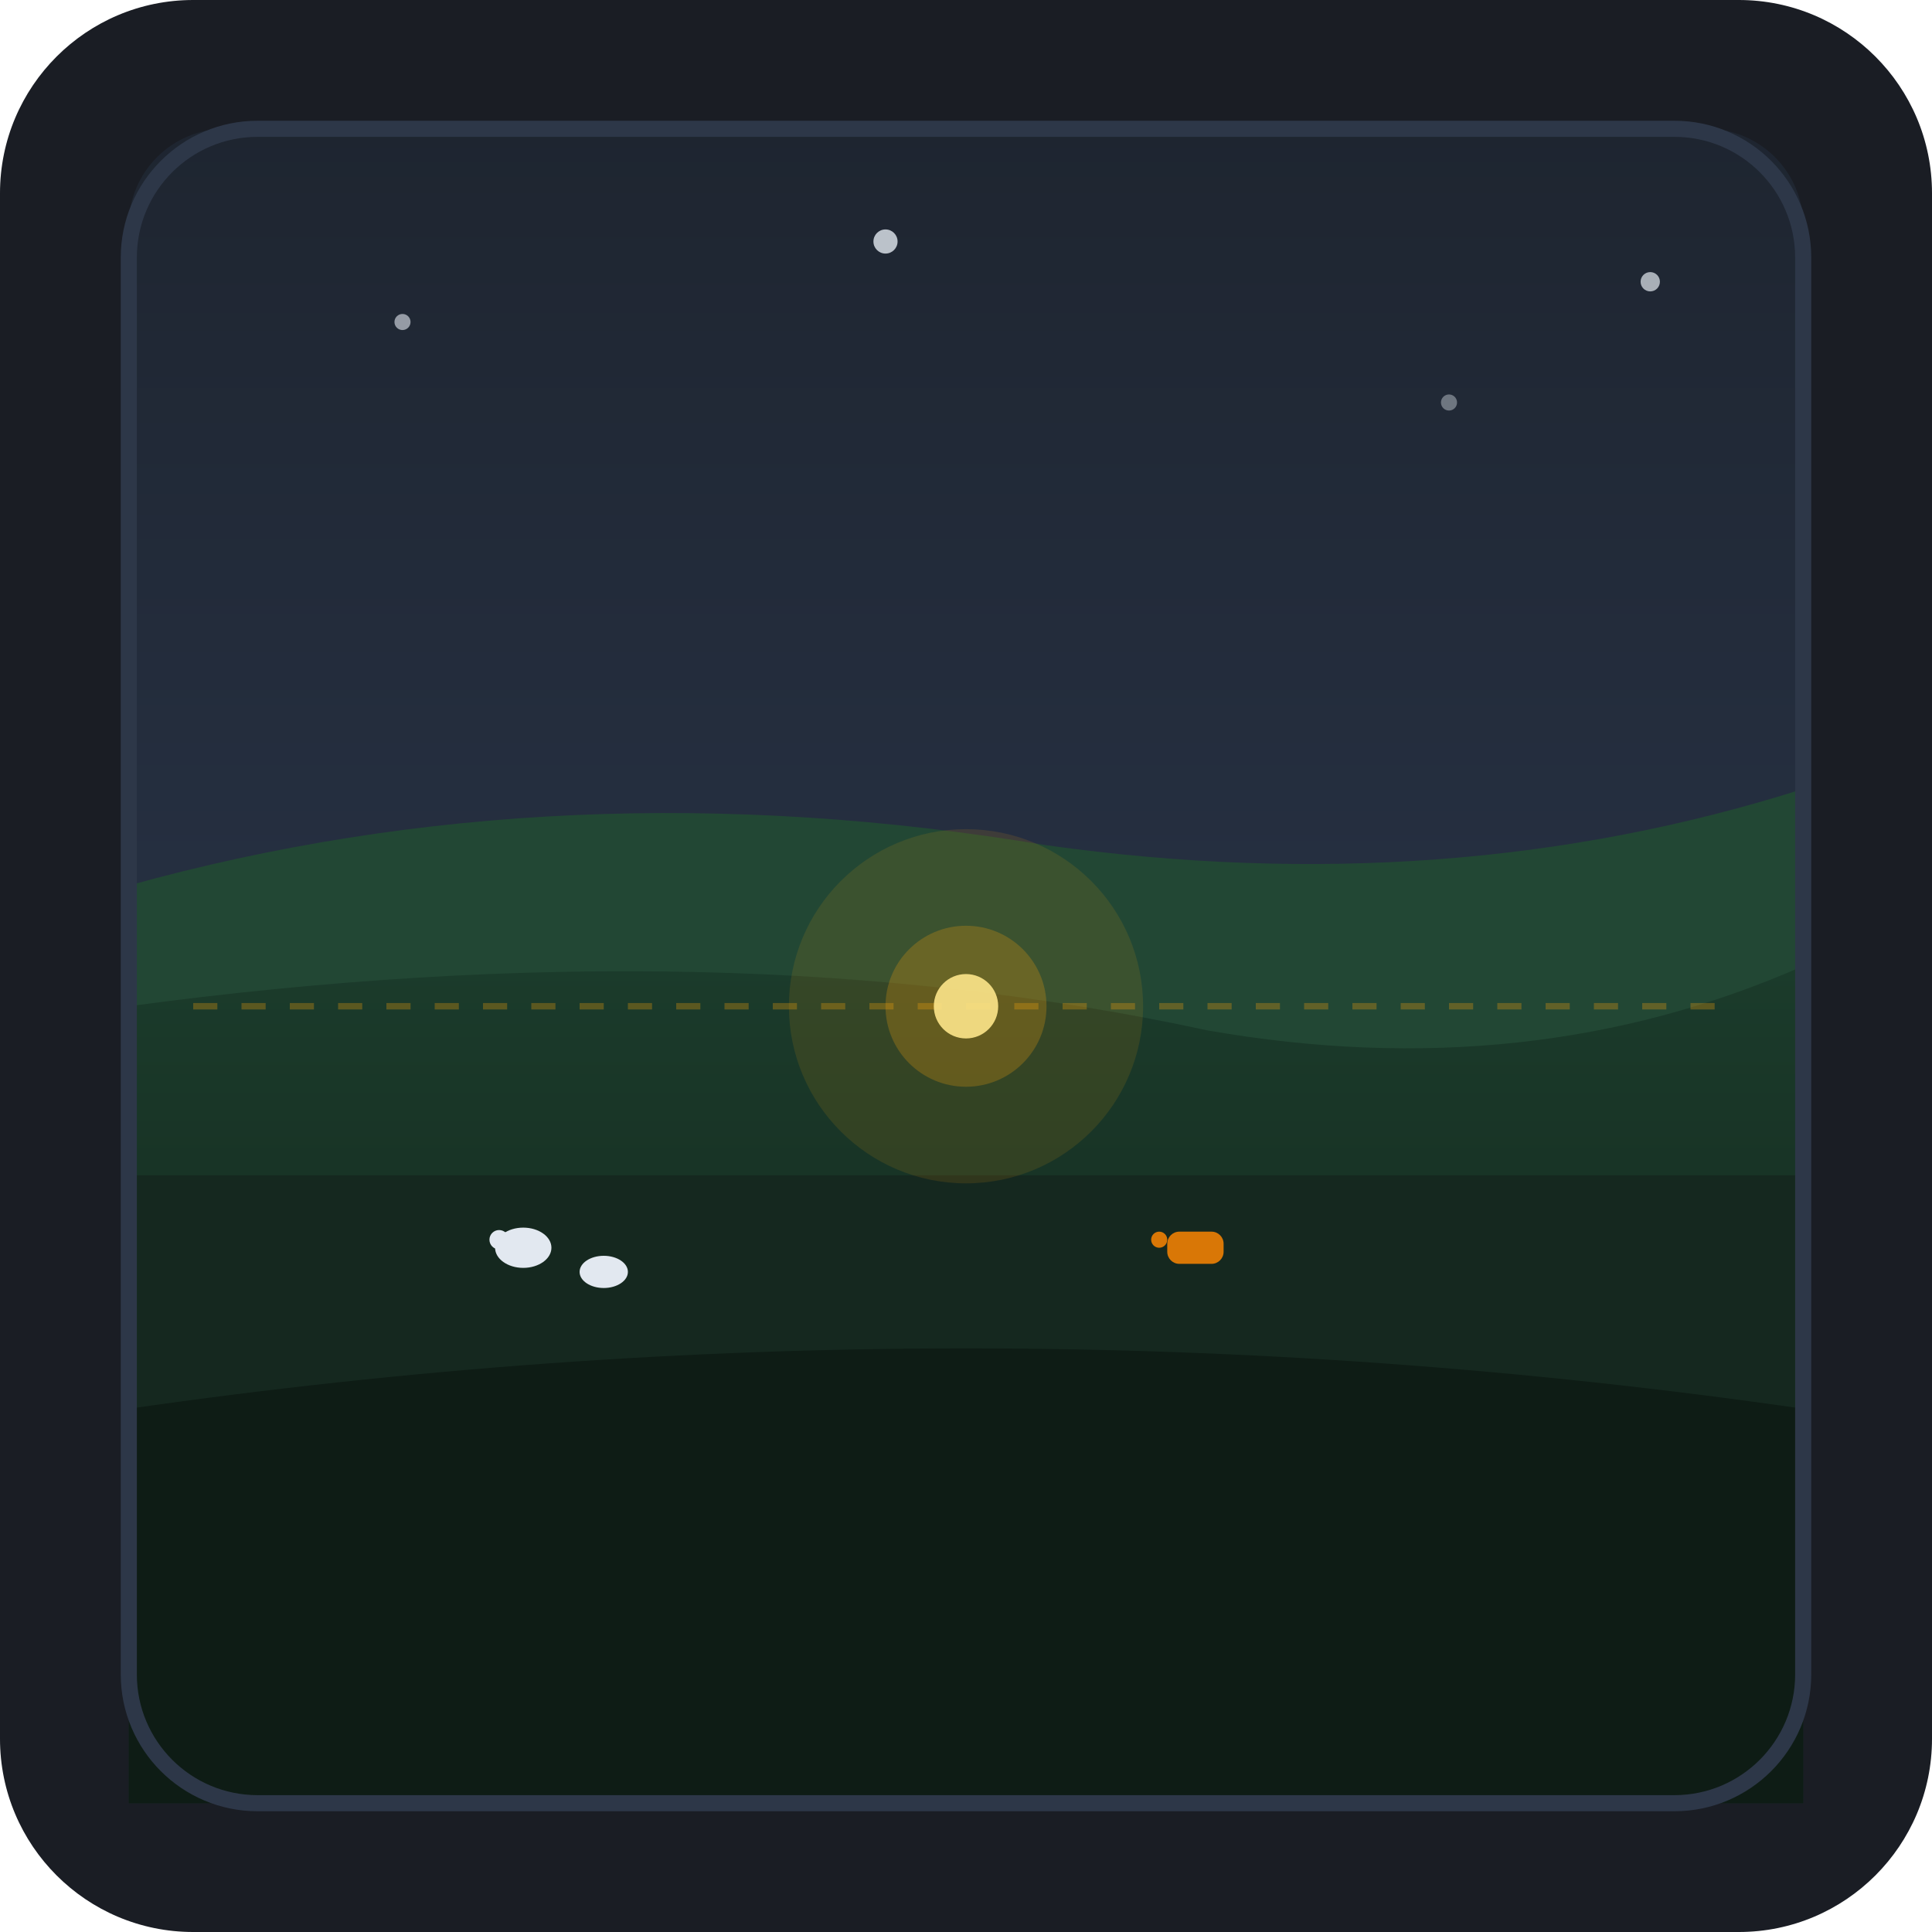
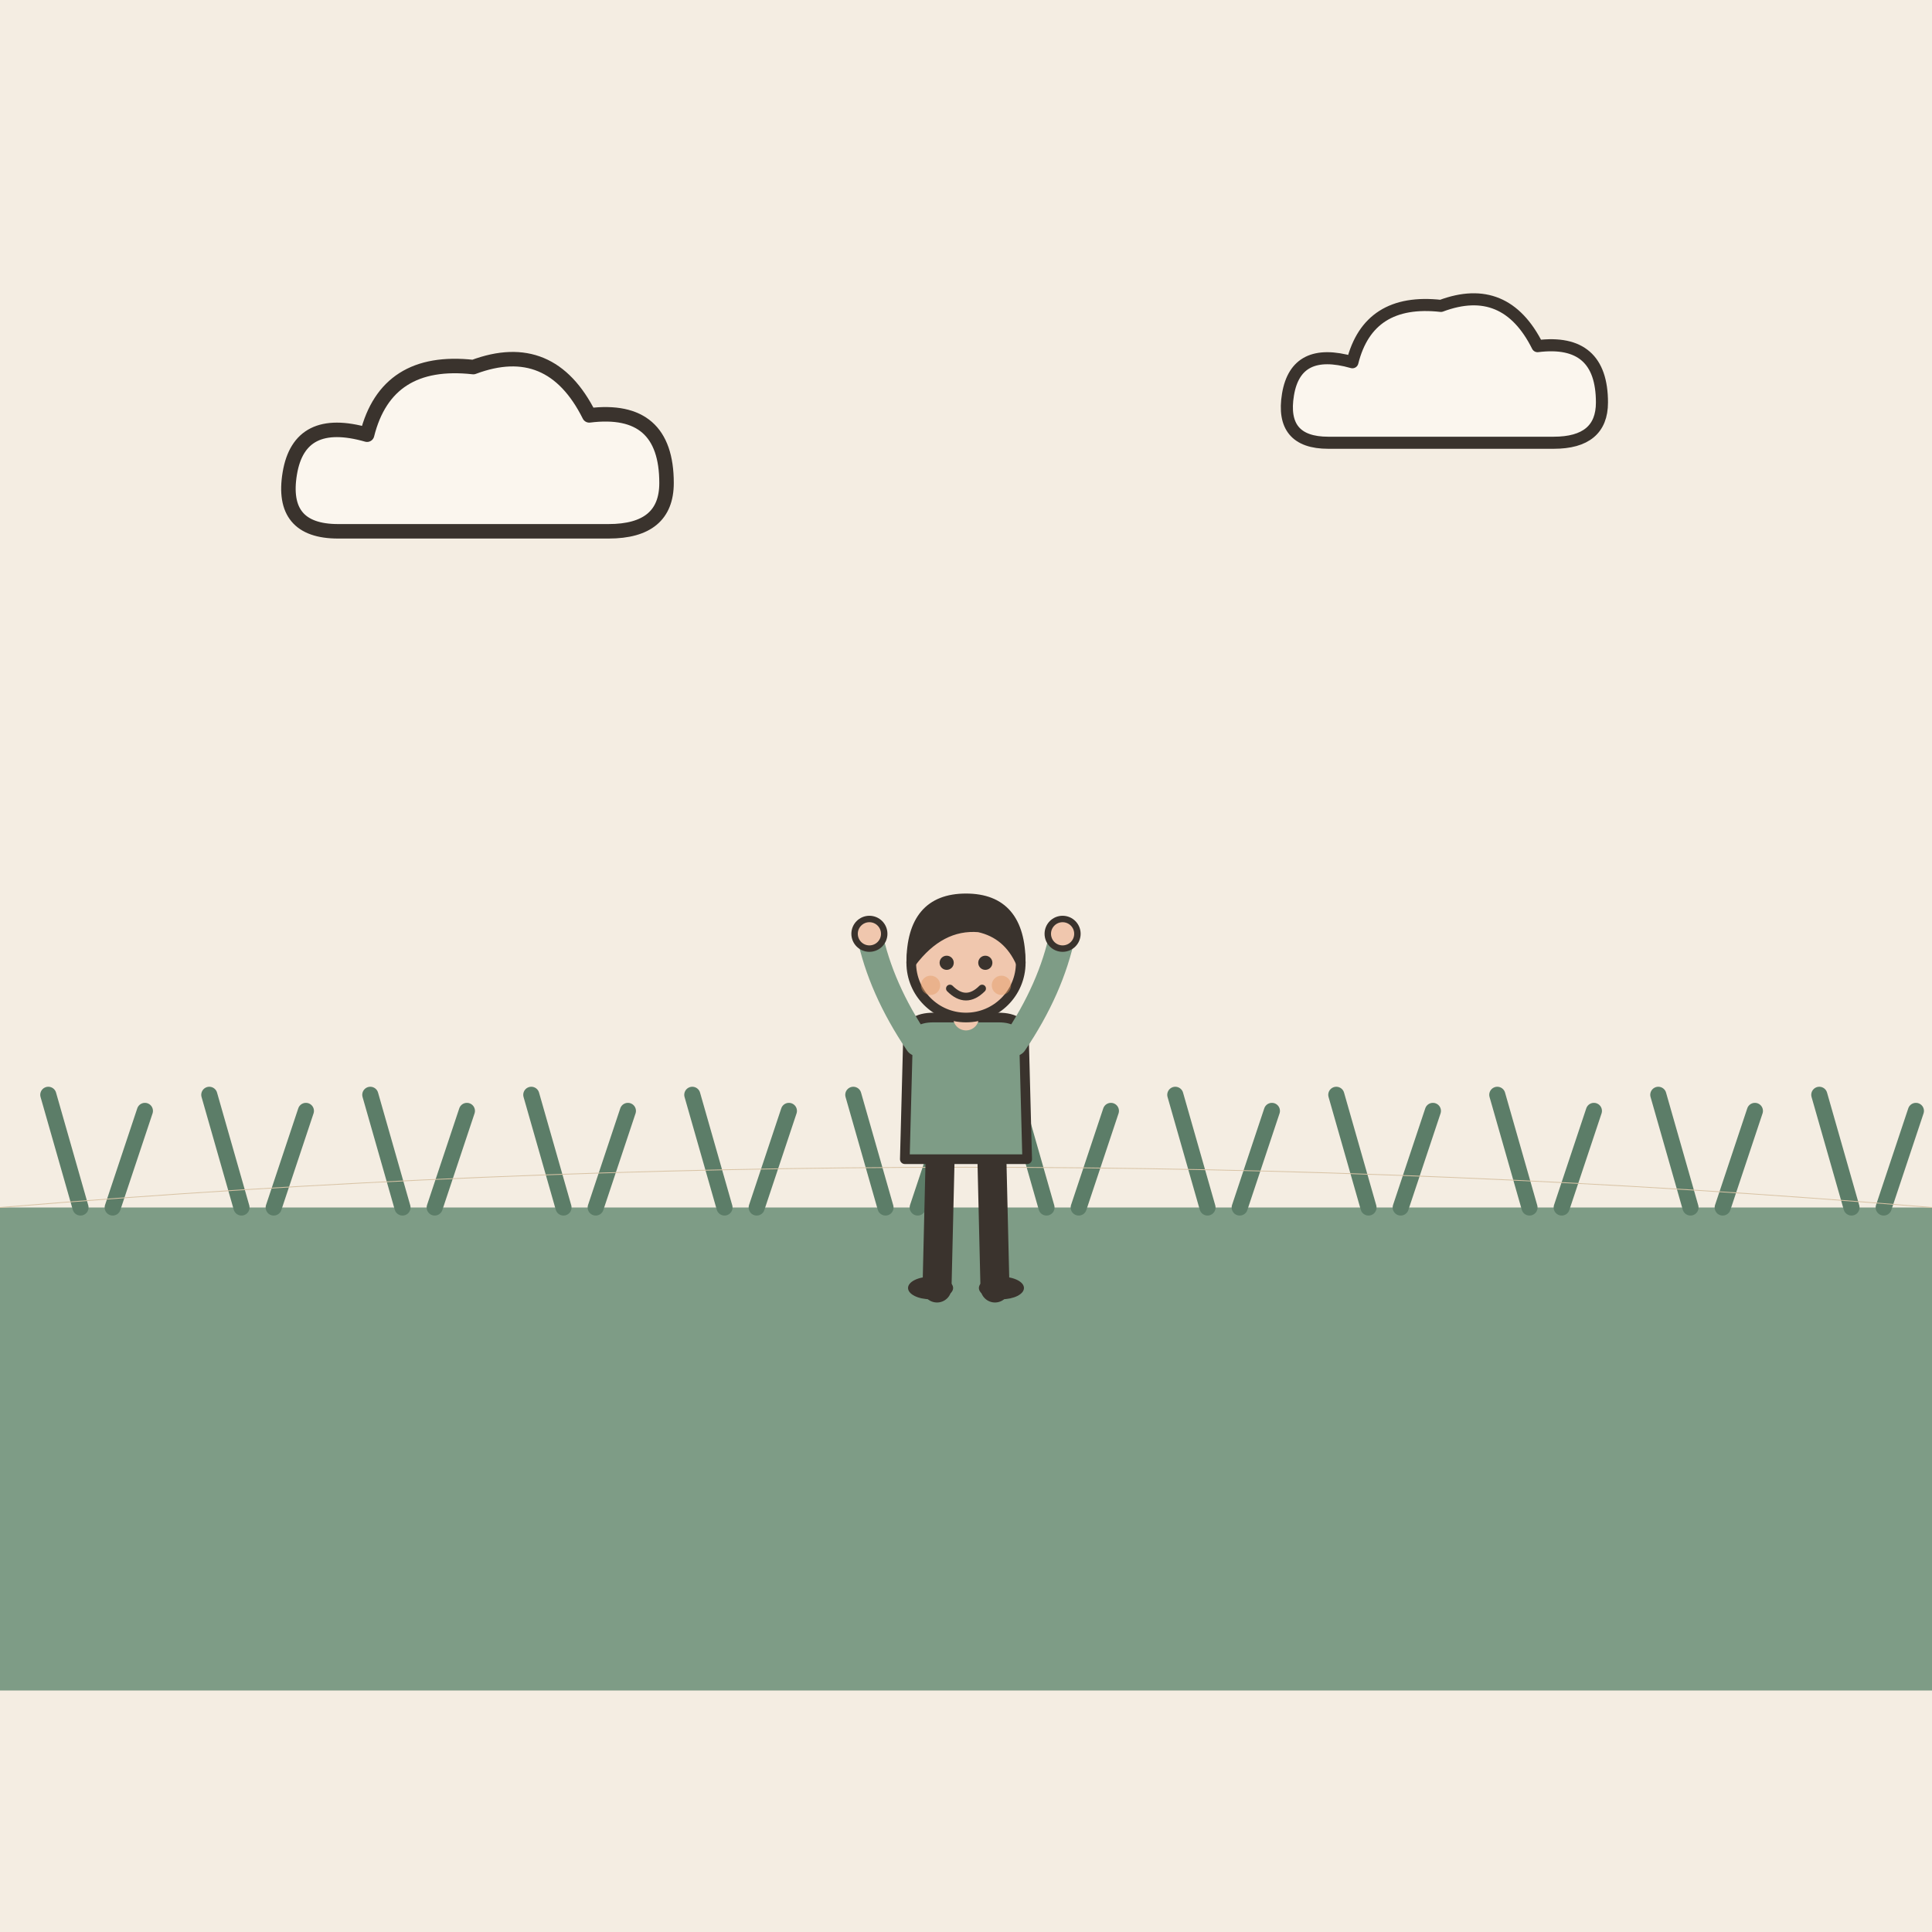
- <svg xmlns="http://www.w3.org/2000/svg" viewBox="0 0 240 240">
-   <rect width="240" height="240" rx="24" fill="#1A1D24" />
-   <defs>
-     <linearGradient id="skyGrad" x1="0%" y1="0%" x2="0%" y2="100%">
-       <stop offset="0%" stop-color="#1E2530" />
-       <stop offset="100%" stop-color="#283347" />
-     </linearGradient>
-     <linearGradient id="groundGrad" x1="0%" y1="0%" x2="0%" y2="100%">
-       <stop offset="0%" stop-color="#1B3B2B" />
-       <stop offset="100%" stop-color="#12241A" />
-     </linearGradient>
-   </defs>
-   <rect x="16" y="16" width="208" height="130" rx="12" fill="url(#skyGrad)" />
-   <circle cx="50" cy="40" r="1" fill="#E2E8F0" opacity="0.6" />
-   <circle cx="110" cy="30" r="1.5" fill="#E2E8F0" opacity="0.8" />
-   <circle cx="180" cy="50" r="1" fill="#E2E8F0" opacity="0.4" />
-   <circle cx="205" cy="35" r="1.2" fill="#E2E8F0" opacity="0.7" />
-   <path d="M 16 110 Q 70 95 130 105 Q 180 112 224 98 L 224 146 L 16 146 Z" fill="#224734" />
-   <path d="M 16 125 Q 90 115 150 128 Q 190 135 224 120 L 224 200 L 16 200 Z" fill="url(#groundGrad)" />
-   <line x1="24" y1="125" x2="216" y2="125" stroke="#F59E0B" stroke-width="0.8" opacity="0.3" stroke-dasharray="3 3" />
-   <rect x="16" y="146" width="208" height="78" rx="0" fill="#15281F" />
-   <ellipse cx="65" cy="155" rx="3.5" ry="2.5" fill="#E2E8F0" />
-   <circle cx="62" cy="154" r="1.2" fill="#E2E8F0" />
-   <ellipse cx="75" cy="158" rx="3" ry="2" fill="#E2E8F0" />
-   <rect x="145" y="153" width="7" height="4" rx="1.5" fill="#D97706" />
-   <circle cx="144" cy="154" r="1" fill="#D97706" />
-   <path d="M 16 175 Q 120 160 224 175 L 224 224 L 16 224 Z" fill="#0E1C15" />
-   <circle cx="120" cy="125" r="22" fill="#F59E0B" opacity="0.12" />
-   <circle cx="120" cy="125" r="10" fill="#F59E0B" opacity="0.25" />
-   <circle cx="120" cy="125" r="4" fill="#FDE68A" opacity="0.9" />
-   <rect x="16" y="16" width="208" height="208" rx="16" fill="none" stroke="#2D3748" stroke-width="2" />
+ <svg xmlns="http://www.w3.org/2000/svg" viewBox="0 0 240 240" data-style="editorial">
+   <rect width="240" height="240" fill="#F4EDE2" />
+   <path d="M0 150L240 150L240 210L0 210Z" fill="#7E9C86" />
+   <path d="M10 150l-4 -14M14 150l4 -12" fill="none" stroke="#5C7D68" stroke-width="2" stroke-linecap="round" stroke-linejoin="round" />
+   <path d="M30 150l-4 -14M34 150l4 -12" fill="none" stroke="#5C7D68" stroke-width="2" stroke-linecap="round" stroke-linejoin="round" />
+   <path d="M50 150l-4 -14M54 150l4 -12" fill="none" stroke="#5C7D68" stroke-width="2" stroke-linecap="round" stroke-linejoin="round" />
+   <path d="M70 150l-4 -14M74 150l4 -12" fill="none" stroke="#5C7D68" stroke-width="2" stroke-linecap="round" stroke-linejoin="round" />
+   <path d="M90 150l-4 -14M94 150l4 -12" fill="none" stroke="#5C7D68" stroke-width="2" stroke-linecap="round" stroke-linejoin="round" />
+   <path d="M110 150l-4 -14M114 150l4 -12" fill="none" stroke="#5C7D68" stroke-width="2" stroke-linecap="round" stroke-linejoin="round" />
+   <path d="M130 150l-4 -14M134 150l4 -12" fill="none" stroke="#5C7D68" stroke-width="2" stroke-linecap="round" stroke-linejoin="round" />
+   <path d="M150 150l-4 -14M154 150l4 -12" fill="none" stroke="#5C7D68" stroke-width="2" stroke-linecap="round" stroke-linejoin="round" />
+   <path d="M170 150l-4 -14M174 150l4 -12" fill="none" stroke="#5C7D68" stroke-width="2" stroke-linecap="round" stroke-linejoin="round" />
+   <path d="M190 150l-4 -14M194 150l4 -12" fill="none" stroke="#5C7D68" stroke-width="2" stroke-linecap="round" stroke-linejoin="round" />
+   <path d="M210 150l-4 -14M214 150l4 -12" fill="none" stroke="#5C7D68" stroke-width="2" stroke-linecap="round" stroke-linejoin="round" />
+   <path d="M230 150l-4 -14M234 150l4 -12" fill="none" stroke="#5C7D68" stroke-width="2" stroke-linecap="round" stroke-linejoin="round" />
+   <path d="M0 150Q120 140 240 150" fill="none" stroke="#D8C3A5" stroke-width="0.1" stroke-linecap="round" stroke-linejoin="round" />
+   <g transform="translate(60 60) scale(0.6 0.6)">
+     <path d="M-30 10Q-42 10 -40 -2Q-38 -14 -24 -10Q-20 -26 -2 -24Q14 -30 22 -14Q38 -16 38 0Q38 10 26 10Z" fill="#FBF6EE" stroke="#3A332D" stroke-width="3" stroke-linecap="round" stroke-linejoin="round" />
+   </g>
+   <g transform="translate(180 50) scale(0.5 0.5)">
+     <path d="M-30 10Q-42 10 -40 -2Q-38 -14 -24 -10Q-20 -26 -2 -24Q14 -30 22 -14Q38 -16 38 0Q38 10 26 10Z" fill="#FBF6EE" stroke="#3A332D" stroke-width="3" stroke-linecap="round" stroke-linejoin="round" />
+   </g>
+   <g transform="translate(120 160) scale(0.4 0.4)">
+     <path d="M-8 -42L-9 0" stroke="#3A332D" stroke-width="9" stroke-linecap="round" fill="none" />
+     <path d="M8 -42L9 0" stroke="#3A332D" stroke-width="9" stroke-linecap="round" fill="none" />
+     <ellipse cx="-11" cy="0" rx="7" ry="3.5" fill="#3A332D" />
+     <ellipse cx="11" cy="0" rx="7" ry="3.5" fill="#3A332D" />
+     <path d="M-18 -78Q-18 -84 -10 -84L10 -84Q18 -84 18 -78L19 -40L-19 -40Z" fill="#7E9C86" stroke="#3A332D" stroke-width="3" stroke-linecap="round" stroke-linejoin="round" />
+     <path d="M-15 -76Q-26.5 -93 -30 -110" fill="none" stroke="#7E9C86" stroke-width="8" stroke-linecap="round" stroke-linejoin="round" />
+     <circle cx="-30" cy="-110" r="4.6" fill="#F0C7AE" stroke="#3A332D" stroke-linecap="round" stroke-linejoin="round" stroke-width="2" />
+     <path d="M15 -76Q26.5 -93 30 -110" fill="none" stroke="#7E9C86" stroke-width="8" stroke-linecap="round" stroke-linejoin="round" />
+     <circle cx="30" cy="-110" r="4.6" fill="#F0C7AE" stroke="#3A332D" stroke-linecap="round" stroke-linejoin="round" stroke-width="2" />
+     <path d="M0 -84L0 -88" stroke="#F0C7AE" stroke-width="8" stroke-linecap="round" fill="none" />
+     <circle cx="0" cy="-101" r="17" fill="#F0C7AE" stroke="#3A332D" stroke-width="3" stroke-linecap="round" stroke-linejoin="round" />
+     <path d="M-17 -101Q-17 -121 0 -121Q17 -121 17 -101Q13 -110 4 -112Q-8 -113 -17 -101Z" fill="#3A332D" stroke="#3A332D" stroke-width="3" stroke-linecap="round" stroke-linejoin="round" />
+     <circle cx="-6" cy="-101" r="2.2" fill="#3A332D" />
+     <circle cx="6" cy="-101" r="2.2" fill="#3A332D" />
+     <path d="M-5 -93Q0 -88 5 -93" fill="none" stroke="#3A332D" stroke-width="2.4" stroke-linecap="round" stroke-linejoin="round" />
+     <circle cx="-11" cy="-94" r="3" fill="#E39A62" opacity="0.45" />
+     <circle cx="11" cy="-94" r="3" fill="#E39A62" opacity="0.45" />
+   </g>
</svg>
